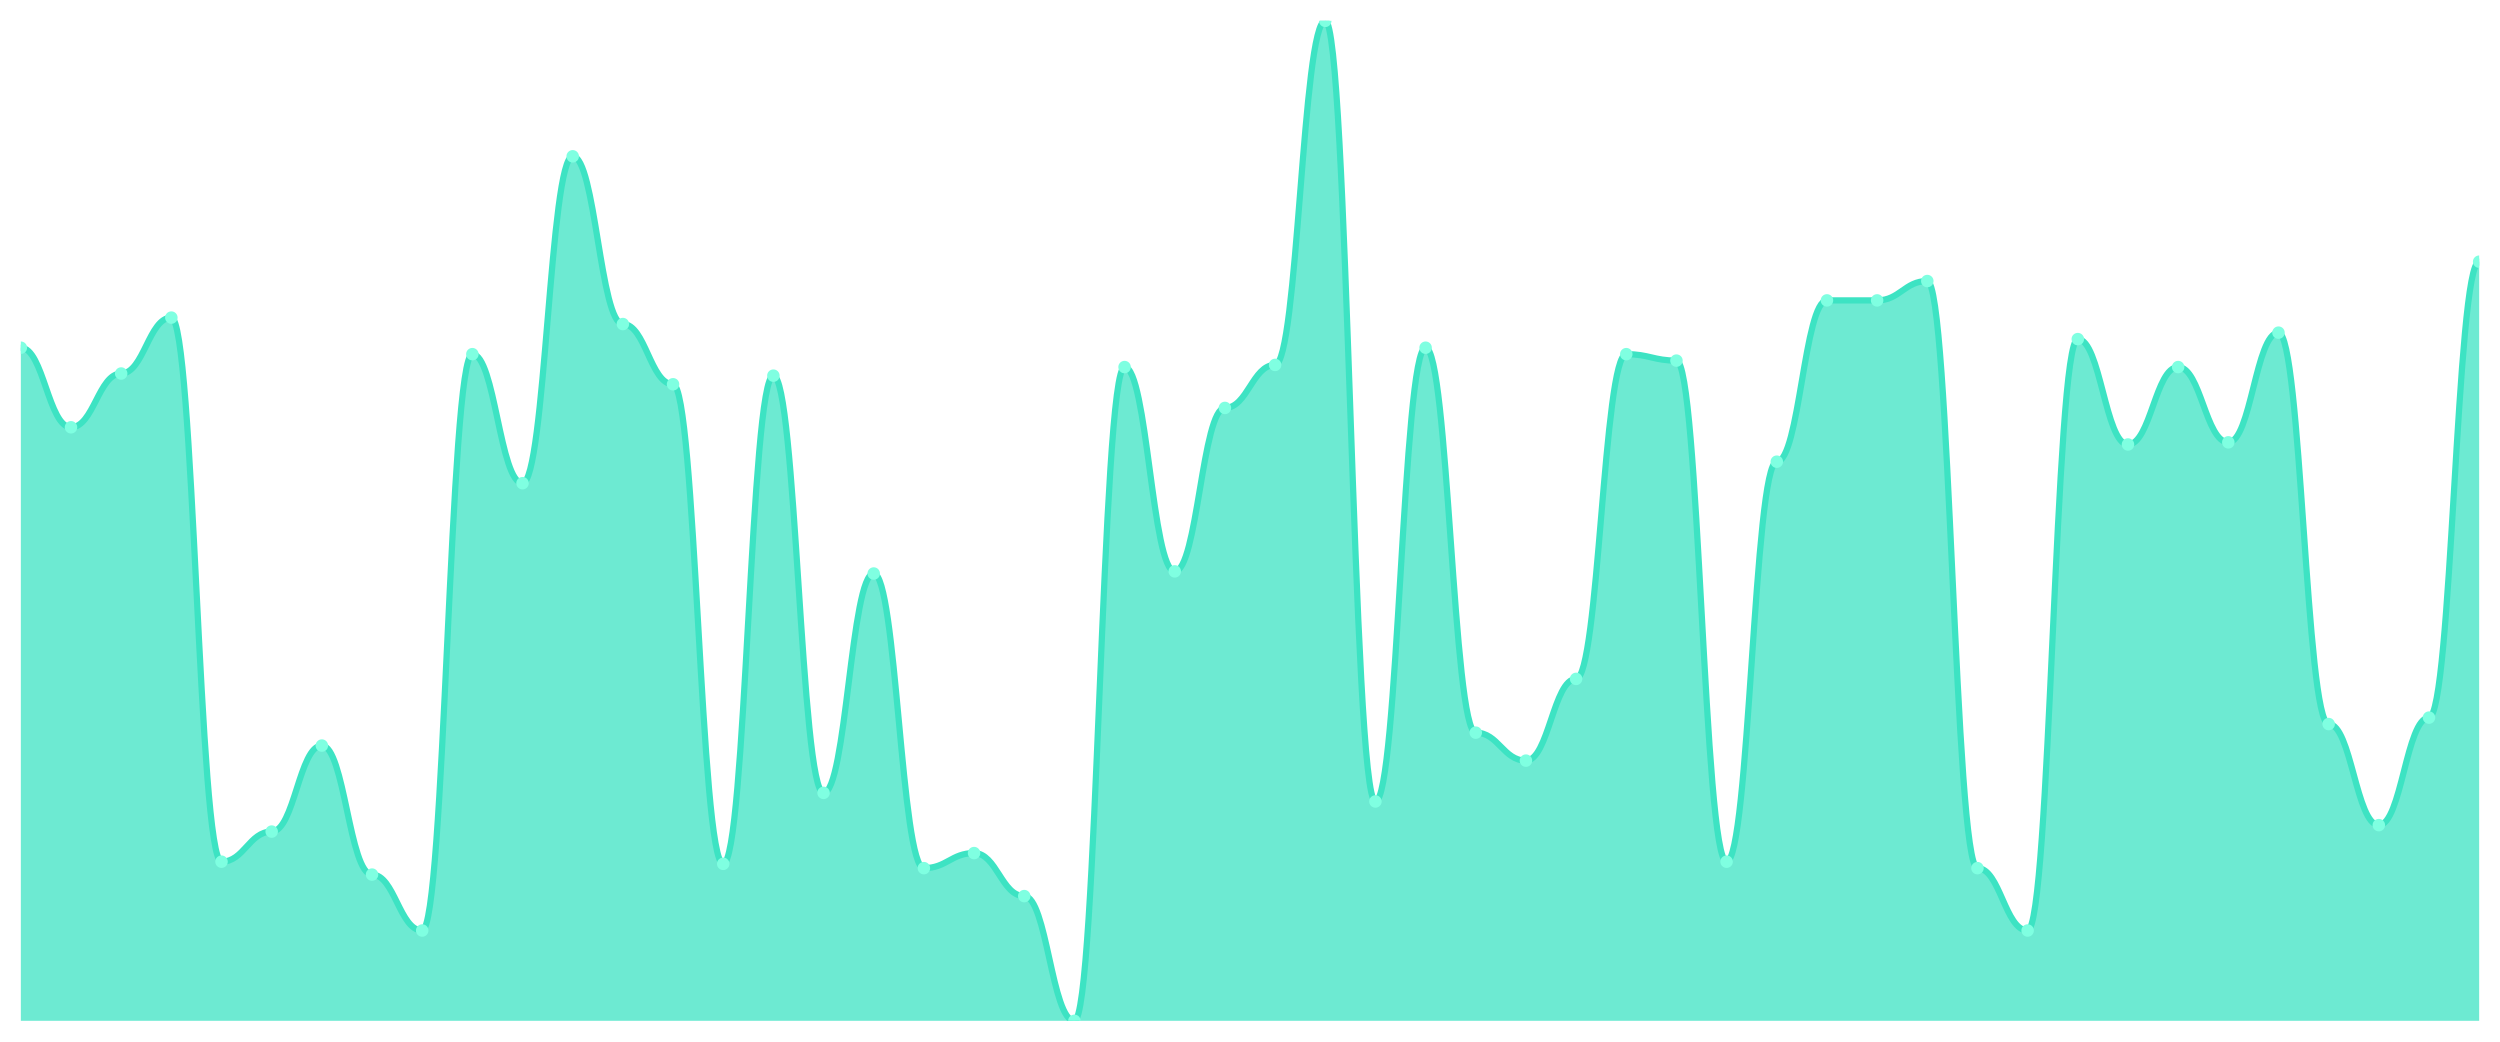
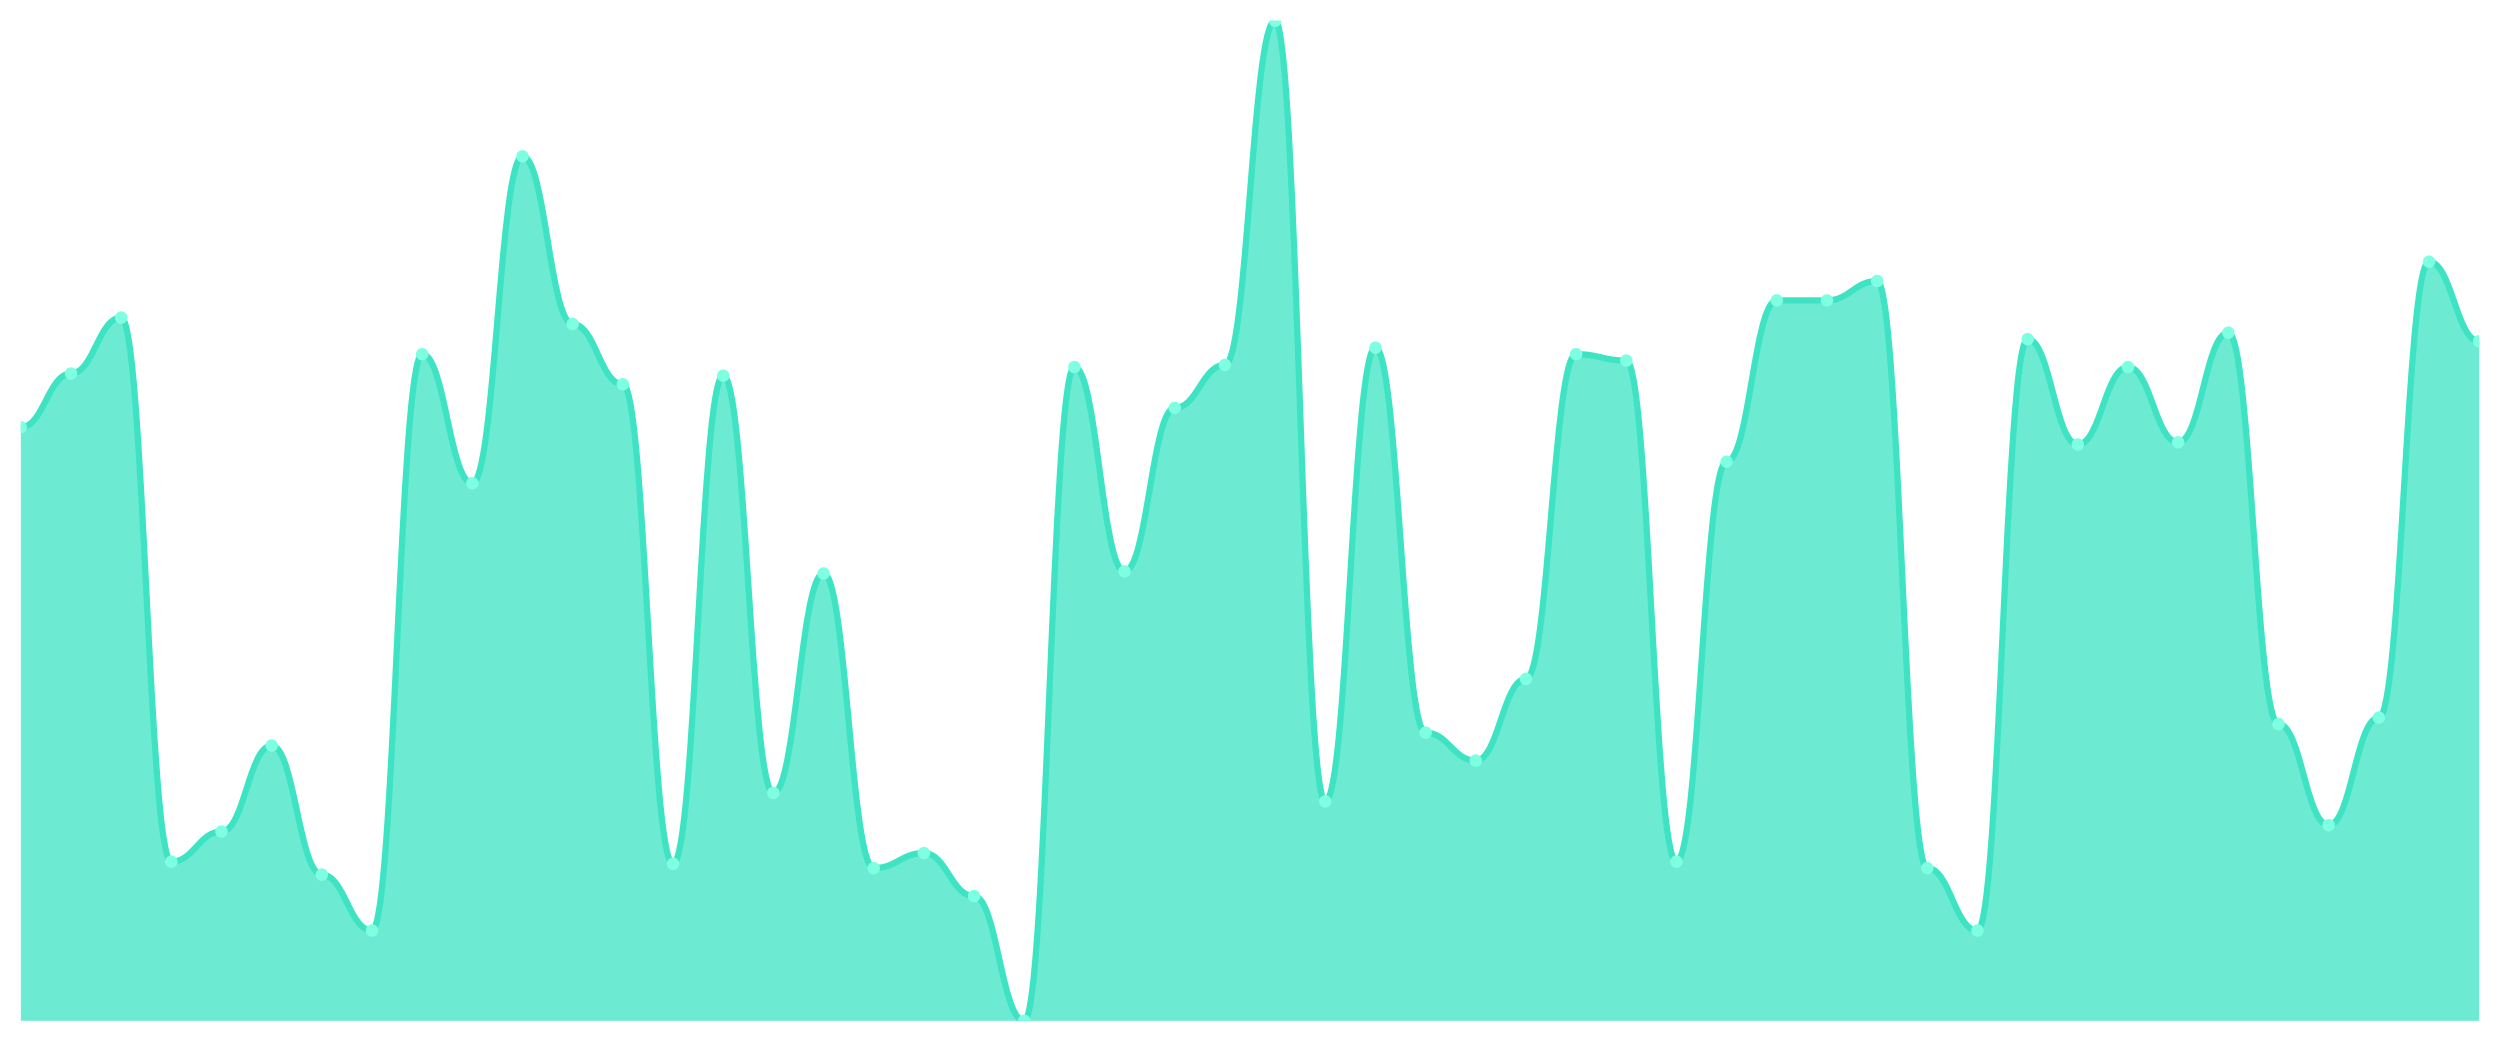
<svg xmlns="http://www.w3.org/2000/svg" viewBox="0 0 1200 500" width="1200" height="500">
  <defs>
    <clipPath id="c">
      <rect x="10" y="10" width="1180" height="480" />
    </clipPath>
  </defs>
  <rect width="1200" height="500" fill="none" />
  <g clip-path="url(#c)">
-     <path d="M 10,490 L 10,166.903 C 20.837,166.903 23.245,205.097 34.082,205.097 C 44.918,205.097 47.327,179.29 58.163,179.29 C 69,179.29 71.408,152.452 82.245,152.452 C 93.082,152.452 95.49,413.613 106.327,413.613 C 117.163,413.613 119.571,399.161 130.408,399.161 C 141.245,399.161 143.653,357.871 154.49,357.871 C 165.327,357.871 167.735,419.806 178.571,419.806 C 189.408,419.806 191.816,446.645 202.653,446.645 C 213.49,446.645 215.898,170 226.735,170 C 237.571,170 239.98,231.935 250.816,231.935 C 261.653,231.935 264.061,75.032 274.898,75.032 C 285.735,75.032 288.143,155.548 298.98,155.548 C 309.816,155.548 312.224,184.452 323.061,184.452 C 333.898,184.452 336.306,414.645 347.143,414.645 C 357.98,414.645 360.388,180.323 371.224,180.323 C 382.061,180.323 384.469,380.581 395.306,380.581 C 406.143,380.581 408.551,275.29 419.388,275.29 C 430.224,275.29 432.633,416.71 443.469,416.71 C 454.306,416.71 456.714,409.484 467.551,409.484 C 478.388,409.484 480.796,430.129 491.633,430.129 C 502.469,430.129 504.878,490 515.714,490 C 526.551,490 528.959,176.194 539.796,176.194 C 550.633,176.194 553.041,274.258 563.878,274.258 C 574.714,274.258 577.122,195.806 587.959,195.806 C 598.796,195.806 601.204,175.161 612.041,175.161 C 622.878,175.161 625.286,10 636.122,10 C 646.959,10 649.367,384.71 660.204,384.71 C 671.041,384.71 673.449,166.903 684.286,166.903 C 695.122,166.903 697.531,351.677 708.367,351.677 C 719.204,351.677 721.612,365.097 732.449,365.097 C 743.286,365.097 745.694,325.871 756.531,325.871 C 767.367,325.871 769.776,170 780.612,170 C 791.449,170 793.857,173.097 804.694,173.097 C 815.531,173.097 817.939,413.613 828.776,413.613 C 839.612,413.613 842.02,221.613 852.857,221.613 C 863.694,221.613 866.102,144.194 876.939,144.194 C 887.776,144.194 890.184,144.194 901.02,144.194 C 911.857,144.194 914.265,134.903 925.102,134.903 C 935.939,134.903 938.347,416.71 949.184,416.71 C 960.02,416.71 962.429,446.645 973.265,446.645 C 984.102,446.645 986.51,162.774 997.347,162.774 C 1008.184,162.774 1010.592,213.355 1021.429,213.355 C 1032.265,213.355 1034.673,176.194 1045.51,176.194 C 1056.347,176.194 1058.755,212.323 1069.592,212.323 C 1080.429,212.323 1082.837,159.677 1093.673,159.677 C 1104.51,159.677 1106.918,347.548 1117.755,347.548 C 1128.592,347.548 1131,396.065 1141.837,396.065 C 1152.673,396.065 1155.082,344.452 1165.918,344.452 C 1176.755,344.452 1179.163,125.613 1190,125.613 L 1190,490 Z" fill="rgba(61,227,195,0.75)" />
-     <path d="M 10,166.903 C 20.837,166.903 23.245,205.097 34.082,205.097 C 44.918,205.097 47.327,179.29 58.163,179.29 C 69,179.29 71.408,152.452 82.245,152.452 C 93.082,152.452 95.49,413.613 106.327,413.613 C 117.163,413.613 119.571,399.161 130.408,399.161 C 141.245,399.161 143.653,357.871 154.49,357.871 C 165.327,357.871 167.735,419.806 178.571,419.806 C 189.408,419.806 191.816,446.645 202.653,446.645 C 213.49,446.645 215.898,170 226.735,170 C 237.571,170 239.98,231.935 250.816,231.935 C 261.653,231.935 264.061,75.032 274.898,75.032 C 285.735,75.032 288.143,155.548 298.98,155.548 C 309.816,155.548 312.224,184.452 323.061,184.452 C 333.898,184.452 336.306,414.645 347.143,414.645 C 357.98,414.645 360.388,180.323 371.224,180.323 C 382.061,180.323 384.469,380.581 395.306,380.581 C 406.143,380.581 408.551,275.29 419.388,275.29 C 430.224,275.29 432.633,416.71 443.469,416.71 C 454.306,416.71 456.714,409.484 467.551,409.484 C 478.388,409.484 480.796,430.129 491.633,430.129 C 502.469,430.129 504.878,490 515.714,490 C 526.551,490 528.959,176.194 539.796,176.194 C 550.633,176.194 553.041,274.258 563.878,274.258 C 574.714,274.258 577.122,195.806 587.959,195.806 C 598.796,195.806 601.204,175.161 612.041,175.161 C 622.878,175.161 625.286,10 636.122,10 C 646.959,10 649.367,384.71 660.204,384.71 C 671.041,384.71 673.449,166.903 684.286,166.903 C 695.122,166.903 697.531,351.677 708.367,351.677 C 719.204,351.677 721.612,365.097 732.449,365.097 C 743.286,365.097 745.694,325.871 756.531,325.871 C 767.367,325.871 769.776,170 780.612,170 C 791.449,170 793.857,173.097 804.694,173.097 C 815.531,173.097 817.939,413.613 828.776,413.613 C 839.612,413.613 842.02,221.613 852.857,221.613 C 863.694,221.613 866.102,144.194 876.939,144.194 C 887.776,144.194 890.184,144.194 901.02,144.194 C 911.857,144.194 914.265,134.903 925.102,134.903 C 935.939,134.903 938.347,416.71 949.184,416.71 C 960.02,416.71 962.429,446.645 973.265,446.645 C 984.102,446.645 986.51,162.774 997.347,162.774 C 1008.184,162.774 1010.592,213.355 1021.429,213.355 C 1032.265,213.355 1034.673,176.194 1045.51,176.194 C 1056.347,176.194 1058.755,212.323 1069.592,212.323 C 1080.429,212.323 1082.837,159.677 1093.673,159.677 C 1104.51,159.677 1106.918,347.548 1117.755,347.548 C 1128.592,347.548 1131,396.065 1141.837,396.065 C 1152.673,396.065 1155.082,344.452 1165.918,344.452 C 1176.755,344.452 1179.163,125.613 1190,125.613" fill="none" stroke="#3de3c3" stroke-width="3" stroke-linecap="round" stroke-linejoin="round" />
-     <circle cx="10" cy="166.903" r="3" fill="#7fffe1" />
-     <circle cx="34.082" cy="205.097" r="3" fill="#7fffe1" />
-     <circle cx="58.163" cy="179.29" r="3" fill="#7fffe1" />
-     <circle cx="82.245" cy="152.452" r="3" fill="#7fffe1" />
-     <circle cx="106.327" cy="413.613" r="3" fill="#7fffe1" />
-     <circle cx="130.408" cy="399.161" r="3" fill="#7fffe1" />
-     <circle cx="154.49" cy="357.871" r="3" fill="#7fffe1" />
-     <circle cx="178.571" cy="419.806" r="3" fill="#7fffe1" />
-     <circle cx="202.653" cy="446.645" r="3" fill="#7fffe1" />
-     <circle cx="226.735" cy="170" r="3" fill="#7fffe1" />
-     <circle cx="250.816" cy="231.935" r="3" fill="#7fffe1" />
-     <circle cx="274.898" cy="75.032" r="3" fill="#7fffe1" />
-     <circle cx="298.98" cy="155.548" r="3" fill="#7fffe1" />
-     <circle cx="323.061" cy="184.452" r="3" fill="#7fffe1" />
-     <circle cx="347.143" cy="414.645" r="3" fill="#7fffe1" />
-     <circle cx="371.224" cy="180.323" r="3" fill="#7fffe1" />
-     <circle cx="395.306" cy="380.581" r="3" fill="#7fffe1" />
-     <circle cx="419.388" cy="275.29" r="3" fill="#7fffe1" />
-     <circle cx="443.469" cy="416.71" r="3" fill="#7fffe1" />
-     <circle cx="467.551" cy="409.484" r="3" fill="#7fffe1" />
-     <circle cx="491.633" cy="430.129" r="3" fill="#7fffe1" />
-     <circle cx="515.714" cy="490" r="3" fill="#7fffe1" />
-     <circle cx="539.796" cy="176.194" r="3" fill="#7fffe1" />
-     <circle cx="563.878" cy="274.258" r="3" fill="#7fffe1" />
-     <circle cx="587.959" cy="195.806" r="3" fill="#7fffe1" />
-     <circle cx="612.041" cy="175.161" r="3" fill="#7fffe1" />
-     <circle cx="636.122" cy="10" r="3" fill="#7fffe1" />
-     <circle cx="660.204" cy="384.71" r="3" fill="#7fffe1" />
-     <circle cx="684.286" cy="166.903" r="3" fill="#7fffe1" />
-     <circle cx="708.367" cy="351.677" r="3" fill="#7fffe1" />
-     <circle cx="732.449" cy="365.097" r="3" fill="#7fffe1" />
-     <circle cx="756.531" cy="325.871" r="3" fill="#7fffe1" />
-     <circle cx="780.612" cy="170" r="3" fill="#7fffe1" />
-     <circle cx="804.694" cy="173.097" r="3" fill="#7fffe1" />
-     <circle cx="828.776" cy="413.613" r="3" fill="#7fffe1" />
-     <circle cx="852.857" cy="221.613" r="3" fill="#7fffe1" />
+     <path d="M 10,490 L 10,205.097 C 20.837,205.097 23.245,179.29 34.082,179.29 C 44.918,179.29 47.327,152.452 58.163,152.452 C 69,152.452 71.408,413.613 82.245,413.613 C 93.082,413.613 95.49,399.161 106.327,399.161 C 117.163,399.161 119.571,357.871 130.408,357.871 C 141.245,357.871 143.653,419.806 154.49,419.806 C 165.327,419.806 167.735,446.645 178.571,446.645 C 189.408,446.645 191.816,170 202.653,170 C 213.49,170 215.898,231.935 226.735,231.935 C 237.571,231.935 239.98,75.032 250.816,75.032 C 261.653,75.032 264.061,155.548 274.898,155.548 C 285.735,155.548 288.143,184.452 298.98,184.452 C 309.816,184.452 312.224,414.645 323.061,414.645 C 333.898,414.645 336.306,180.323 347.143,180.323 C 357.98,180.323 360.388,380.581 371.224,380.581 C 382.061,380.581 384.469,275.29 395.306,275.29 C 406.143,275.29 408.551,416.71 419.388,416.71 C 430.224,416.71 432.633,409.484 443.469,409.484 C 454.306,409.484 456.714,430.129 467.551,430.129 C 478.388,430.129 480.796,490 491.633,490 C 502.469,490 504.878,176.194 515.714,176.194 C 526.551,176.194 528.959,274.258 539.796,274.258 C 550.633,274.258 553.041,195.806 563.878,195.806 C 574.714,195.806 577.122,175.161 587.959,175.161 C 598.796,175.161 601.204,10 612.041,10 C 622.878,10 625.286,384.71 636.122,384.71 C 646.959,384.71 649.367,166.903 660.204,166.903 C 671.041,166.903 673.449,351.677 684.286,351.677 C 695.122,351.677 697.531,365.097 708.367,365.097 C 719.204,365.097 721.612,325.871 732.449,325.871 C 743.286,325.871 745.694,170 756.531,170 C 767.367,170 769.776,173.097 780.612,173.097 C 791.449,173.097 793.857,413.613 804.694,413.613 C 815.531,413.613 817.939,221.613 828.776,221.613 C 839.612,221.613 842.02,144.194 852.857,144.194 C 863.694,144.194 866.102,144.194 876.939,144.194 C 887.776,144.194 890.184,134.903 901.02,134.903 C 911.857,134.903 914.265,416.71 925.102,416.71 C 935.939,416.71 938.347,446.645 949.184,446.645 C 960.02,446.645 962.429,162.774 973.265,162.774 C 984.102,162.774 986.51,213.355 997.347,213.355 C 1008.184,213.355 1010.592,176.194 1021.429,176.194 C 1032.265,176.194 1034.673,212.323 1045.51,212.323 C 1056.347,212.323 1058.755,159.677 1069.592,159.677 C 1080.429,159.677 1082.837,347.548 1093.673,347.548 C 1104.51,347.548 1106.918,396.065 1117.755,396.065 C 1128.592,396.065 1131,344.452 1141.837,344.452 C 1152.673,344.452 1155.082,125.613 1165.918,125.613 C 1176.755,125.613 1179.163,163.806 1190,163.806 L 1190,490 Z" fill="rgba(61,227,195,0.75)" />
+     <path d="M 10,205.097 C 20.837,205.097 23.245,179.29 34.082,179.29 C 44.918,179.29 47.327,152.452 58.163,152.452 C 69,152.452 71.408,413.613 82.245,413.613 C 93.082,413.613 95.49,399.161 106.327,399.161 C 117.163,399.161 119.571,357.871 130.408,357.871 C 141.245,357.871 143.653,419.806 154.49,419.806 C 165.327,419.806 167.735,446.645 178.571,446.645 C 189.408,446.645 191.816,170 202.653,170 C 213.49,170 215.898,231.935 226.735,231.935 C 237.571,231.935 239.98,75.032 250.816,75.032 C 261.653,75.032 264.061,155.548 274.898,155.548 C 285.735,155.548 288.143,184.452 298.98,184.452 C 309.816,184.452 312.224,414.645 323.061,414.645 C 333.898,414.645 336.306,180.323 347.143,180.323 C 357.98,180.323 360.388,380.581 371.224,380.581 C 382.061,380.581 384.469,275.29 395.306,275.29 C 406.143,275.29 408.551,416.71 419.388,416.71 C 430.224,416.71 432.633,409.484 443.469,409.484 C 454.306,409.484 456.714,430.129 467.551,430.129 C 478.388,430.129 480.796,490 491.633,490 C 502.469,490 504.878,176.194 515.714,176.194 C 526.551,176.194 528.959,274.258 539.796,274.258 C 550.633,274.258 553.041,195.806 563.878,195.806 C 574.714,195.806 577.122,175.161 587.959,175.161 C 598.796,175.161 601.204,10 612.041,10 C 622.878,10 625.286,384.71 636.122,384.71 C 646.959,384.71 649.367,166.903 660.204,166.903 C 671.041,166.903 673.449,351.677 684.286,351.677 C 695.122,351.677 697.531,365.097 708.367,365.097 C 719.204,365.097 721.612,325.871 732.449,325.871 C 743.286,325.871 745.694,170 756.531,170 C 767.367,170 769.776,173.097 780.612,173.097 C 791.449,173.097 793.857,413.613 804.694,413.613 C 815.531,413.613 817.939,221.613 828.776,221.613 C 839.612,221.613 842.02,144.194 852.857,144.194 C 863.694,144.194 866.102,144.194 876.939,144.194 C 887.776,144.194 890.184,134.903 901.02,134.903 C 911.857,134.903 914.265,416.71 925.102,416.71 C 935.939,416.71 938.347,446.645 949.184,446.645 C 960.02,446.645 962.429,162.774 973.265,162.774 C 984.102,162.774 986.51,213.355 997.347,213.355 C 1008.184,213.355 1010.592,176.194 1021.429,176.194 C 1032.265,176.194 1034.673,212.323 1045.51,212.323 C 1056.347,212.323 1058.755,159.677 1069.592,159.677 C 1080.429,159.677 1082.837,347.548 1093.673,347.548 C 1104.51,347.548 1106.918,396.065 1117.755,396.065 C 1128.592,396.065 1131,344.452 1141.837,344.452 C 1152.673,344.452 1155.082,125.613 1165.918,125.613 C 1176.755,125.613 1179.163,163.806 1190,163.806" fill="none" stroke="#3de3c3" stroke-width="3" stroke-linecap="round" stroke-linejoin="round" />
+     <circle cx="10" cy="205.097" r="3" fill="#7fffe1" />
+     <circle cx="34.082" cy="179.29" r="3" fill="#7fffe1" />
+     <circle cx="58.163" cy="152.452" r="3" fill="#7fffe1" />
+     <circle cx="82.245" cy="413.613" r="3" fill="#7fffe1" />
+     <circle cx="106.327" cy="399.161" r="3" fill="#7fffe1" />
+     <circle cx="130.408" cy="357.871" r="3" fill="#7fffe1" />
+     <circle cx="154.49" cy="419.806" r="3" fill="#7fffe1" />
+     <circle cx="178.571" cy="446.645" r="3" fill="#7fffe1" />
+     <circle cx="202.653" cy="170" r="3" fill="#7fffe1" />
+     <circle cx="226.735" cy="231.935" r="3" fill="#7fffe1" />
+     <circle cx="250.816" cy="75.032" r="3" fill="#7fffe1" />
+     <circle cx="274.898" cy="155.548" r="3" fill="#7fffe1" />
+     <circle cx="298.98" cy="184.452" r="3" fill="#7fffe1" />
+     <circle cx="323.061" cy="414.645" r="3" fill="#7fffe1" />
+     <circle cx="347.143" cy="180.323" r="3" fill="#7fffe1" />
+     <circle cx="371.224" cy="380.581" r="3" fill="#7fffe1" />
+     <circle cx="395.306" cy="275.29" r="3" fill="#7fffe1" />
+     <circle cx="419.388" cy="416.71" r="3" fill="#7fffe1" />
+     <circle cx="443.469" cy="409.484" r="3" fill="#7fffe1" />
+     <circle cx="467.551" cy="430.129" r="3" fill="#7fffe1" />
+     <circle cx="491.633" cy="490" r="3" fill="#7fffe1" />
+     <circle cx="515.714" cy="176.194" r="3" fill="#7fffe1" />
+     <circle cx="539.796" cy="274.258" r="3" fill="#7fffe1" />
+     <circle cx="563.878" cy="195.806" r="3" fill="#7fffe1" />
+     <circle cx="587.959" cy="175.161" r="3" fill="#7fffe1" />
+     <circle cx="612.041" cy="10" r="3" fill="#7fffe1" />
+     <circle cx="636.122" cy="384.71" r="3" fill="#7fffe1" />
+     <circle cx="660.204" cy="166.903" r="3" fill="#7fffe1" />
+     <circle cx="684.286" cy="351.677" r="3" fill="#7fffe1" />
+     <circle cx="708.367" cy="365.097" r="3" fill="#7fffe1" />
+     <circle cx="732.449" cy="325.871" r="3" fill="#7fffe1" />
+     <circle cx="756.531" cy="170" r="3" fill="#7fffe1" />
+     <circle cx="780.612" cy="173.097" r="3" fill="#7fffe1" />
+     <circle cx="804.694" cy="413.613" r="3" fill="#7fffe1" />
+     <circle cx="828.776" cy="221.613" r="3" fill="#7fffe1" />
+     <circle cx="852.857" cy="144.194" r="3" fill="#7fffe1" />
    <circle cx="876.939" cy="144.194" r="3" fill="#7fffe1" />
-     <circle cx="901.02" cy="144.194" r="3" fill="#7fffe1" />
-     <circle cx="925.102" cy="134.903" r="3" fill="#7fffe1" />
-     <circle cx="949.184" cy="416.71" r="3" fill="#7fffe1" />
-     <circle cx="973.265" cy="446.645" r="3" fill="#7fffe1" />
-     <circle cx="997.347" cy="162.774" r="3" fill="#7fffe1" />
-     <circle cx="1021.429" cy="213.355" r="3" fill="#7fffe1" />
-     <circle cx="1045.51" cy="176.194" r="3" fill="#7fffe1" />
-     <circle cx="1069.592" cy="212.323" r="3" fill="#7fffe1" />
-     <circle cx="1093.673" cy="159.677" r="3" fill="#7fffe1" />
-     <circle cx="1117.755" cy="347.548" r="3" fill="#7fffe1" />
-     <circle cx="1141.837" cy="396.065" r="3" fill="#7fffe1" />
-     <circle cx="1165.918" cy="344.452" r="3" fill="#7fffe1" />
-     <circle cx="1190" cy="125.613" r="3" fill="#7fffe1" />
+     <circle cx="901.02" cy="134.903" r="3" fill="#7fffe1" />
+     <circle cx="925.102" cy="416.71" r="3" fill="#7fffe1" />
+     <circle cx="949.184" cy="446.645" r="3" fill="#7fffe1" />
+     <circle cx="973.265" cy="162.774" r="3" fill="#7fffe1" />
+     <circle cx="997.347" cy="213.355" r="3" fill="#7fffe1" />
+     <circle cx="1021.429" cy="176.194" r="3" fill="#7fffe1" />
+     <circle cx="1045.51" cy="212.323" r="3" fill="#7fffe1" />
+     <circle cx="1069.592" cy="159.677" r="3" fill="#7fffe1" />
+     <circle cx="1093.673" cy="347.548" r="3" fill="#7fffe1" />
+     <circle cx="1117.755" cy="396.065" r="3" fill="#7fffe1" />
+     <circle cx="1141.837" cy="344.452" r="3" fill="#7fffe1" />
+     <circle cx="1165.918" cy="125.613" r="3" fill="#7fffe1" />
+     <circle cx="1190" cy="163.806" r="3" fill="#7fffe1" />
  </g>
</svg>
